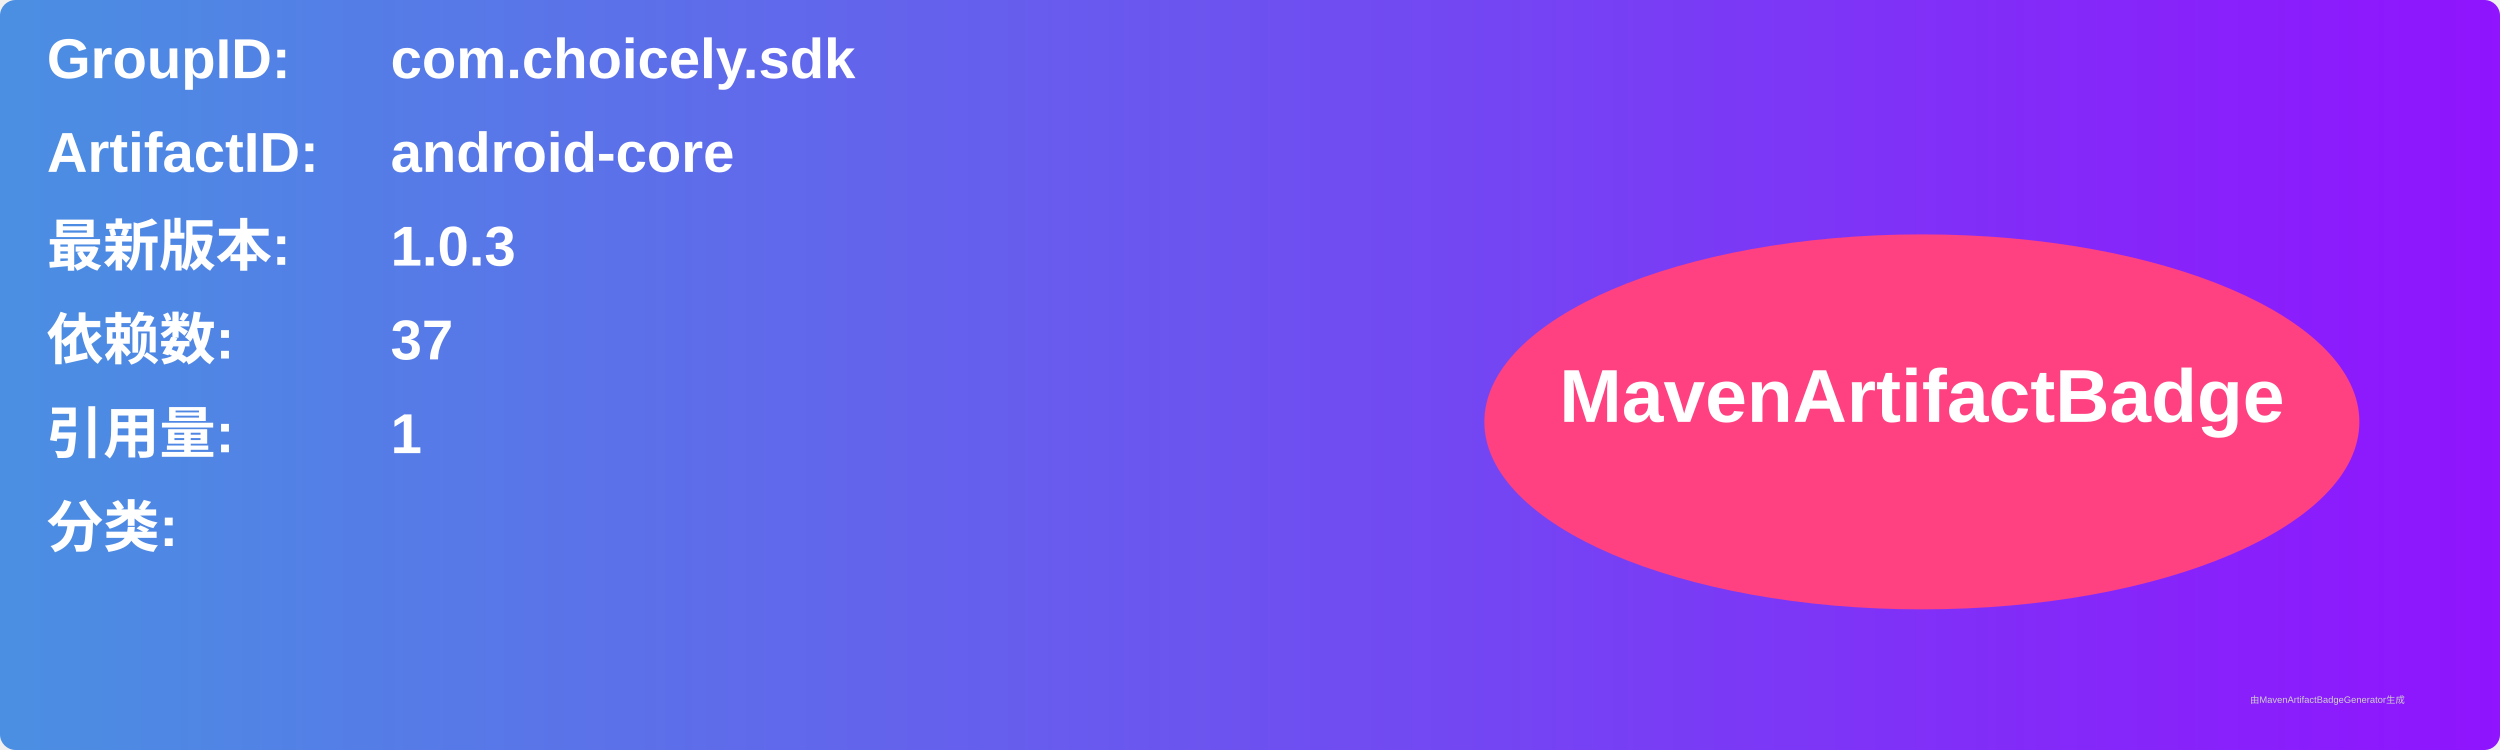
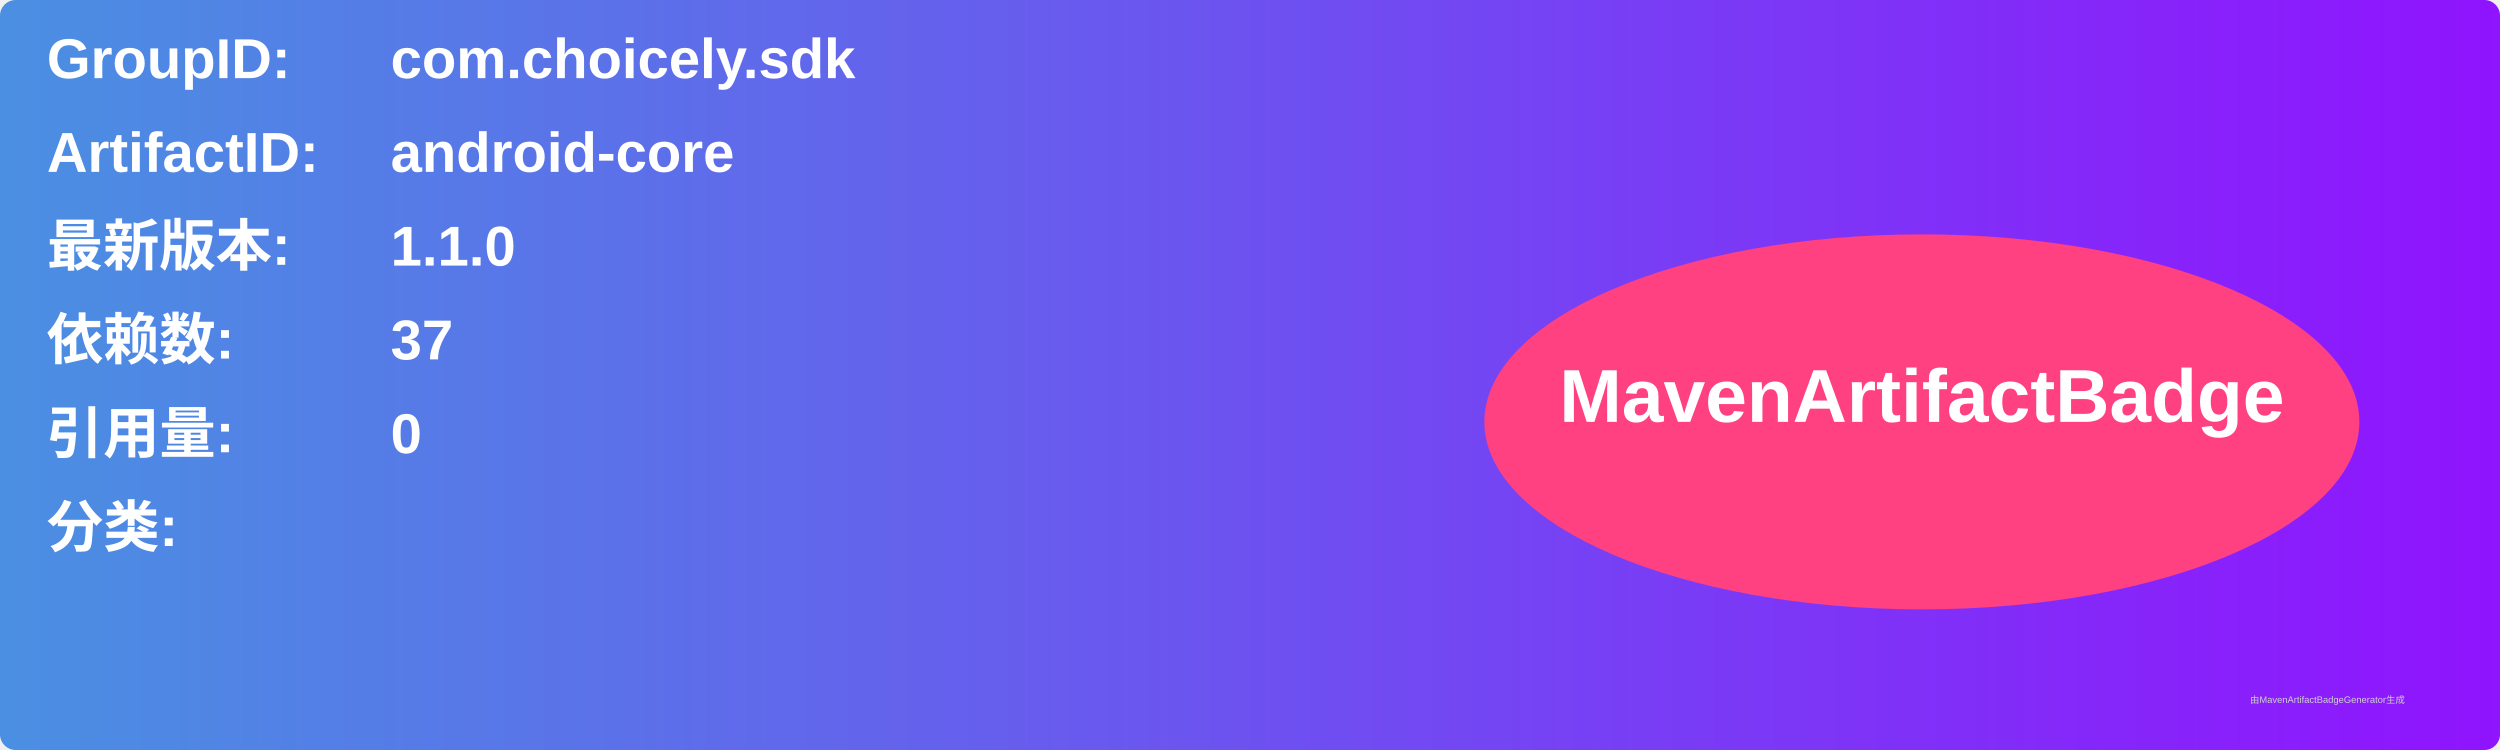
<svg xmlns="http://www.w3.org/2000/svg" width="800" height="240" viewBox="0 0 800 240">
  <linearGradient id="grad" x1="0%" y1="0%" x2="100%" y2="0%">
    <stop offset="0%" stop-color="#4a90e2" />
    <stop offset="100%" stop-color="#9013fe" />
  </linearGradient>
  <rect width="100%" height="100%" rx="5" ry="5" fill="url(#grad)" />
  <g transform="translate(15, 15)">
    <text x="0" y="10" font-family="Arial" font-size="18" fill="white" font-weight="bold" width="260">GroupID:</text>
    <text x="110" y="10" font-family="Arial" font-size="18" fill="white" font-weight="bold" width="460">com.choicely.sdk</text>
    <text x="0" y="40" font-family="Arial" font-size="18" fill="white" font-weight="bold" width="260">ArtifactID:</text>
    <text x="110" y="40" font-family="Arial" font-size="18" fill="white" font-weight="bold" width="460">android-core</text>
    <text x="0" y="70" font-family="Arial" font-size="18" fill="white" font-weight="bold">最新版本:</text>
    <text x="110" y="70" font-family="Arial" font-size="18" fill="white" font-weight="bold">
-       <tspan font-weight="bold">1.0.3</tspan>
+       <tspan font-weight="bold">1.1.0</tspan>
    </text>
    <text x="0" y="100" font-family="Arial" font-size="18" fill="white" font-weight="bold">依赖数: </text>
    <text x="110" y="100" font-family="Arial" font-size="18" fill="white">
      <tspan font-weight="bold">37</tspan>
    </text>
    <text x="0" y="130" font-family="Arial" font-size="18" fill="white" font-weight="bold">引用量: </text>
    <text x="110" y="130" font-family="Arial" font-size="18" fill="white">
-       <tspan font-weight="bold">1</tspan>
+       <tspan font-weight="bold">0</tspan>
    </text>
    <text x="0" y="160" font-family="Arial" font-size="18" fill="white" font-weight="bold">分类:</text>
    <text x="10" y="190" font-family="Arial" font-size="10" fill="white">
      <tspan font-weight="bold" />
    </text>
    <ellipse cx="600" cy="120" rx="140" ry="60" fill="#ff4081" />
    <text x="600" y="120" text-anchor="middle" font-family="Arial" font-size="24" fill="white" font-weight="bold">MavenArtifactBadge</text>
  </g>
  <text x="720" y="225" font-family="Arial" font-size="3" fill="#d0d0d0">由MavenArtifactBadgeGenerator生成</text>
</svg>
